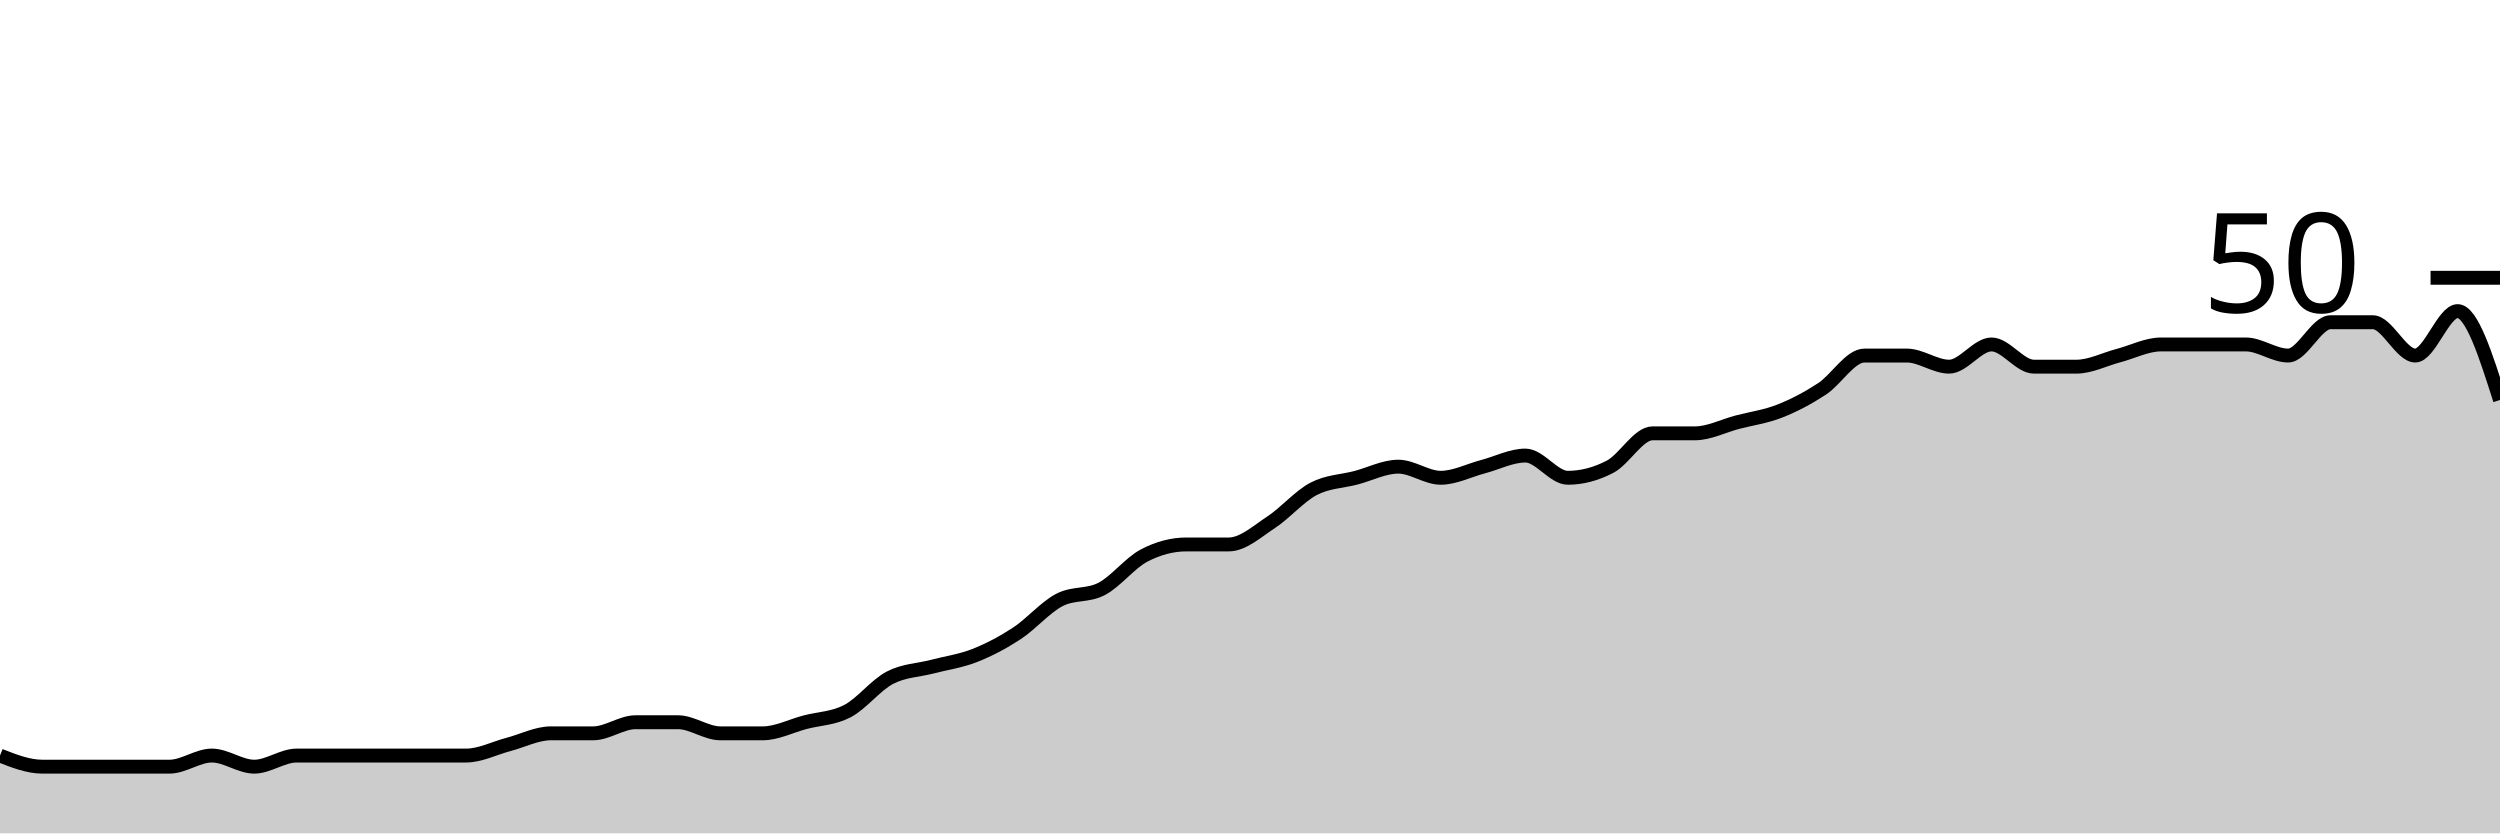
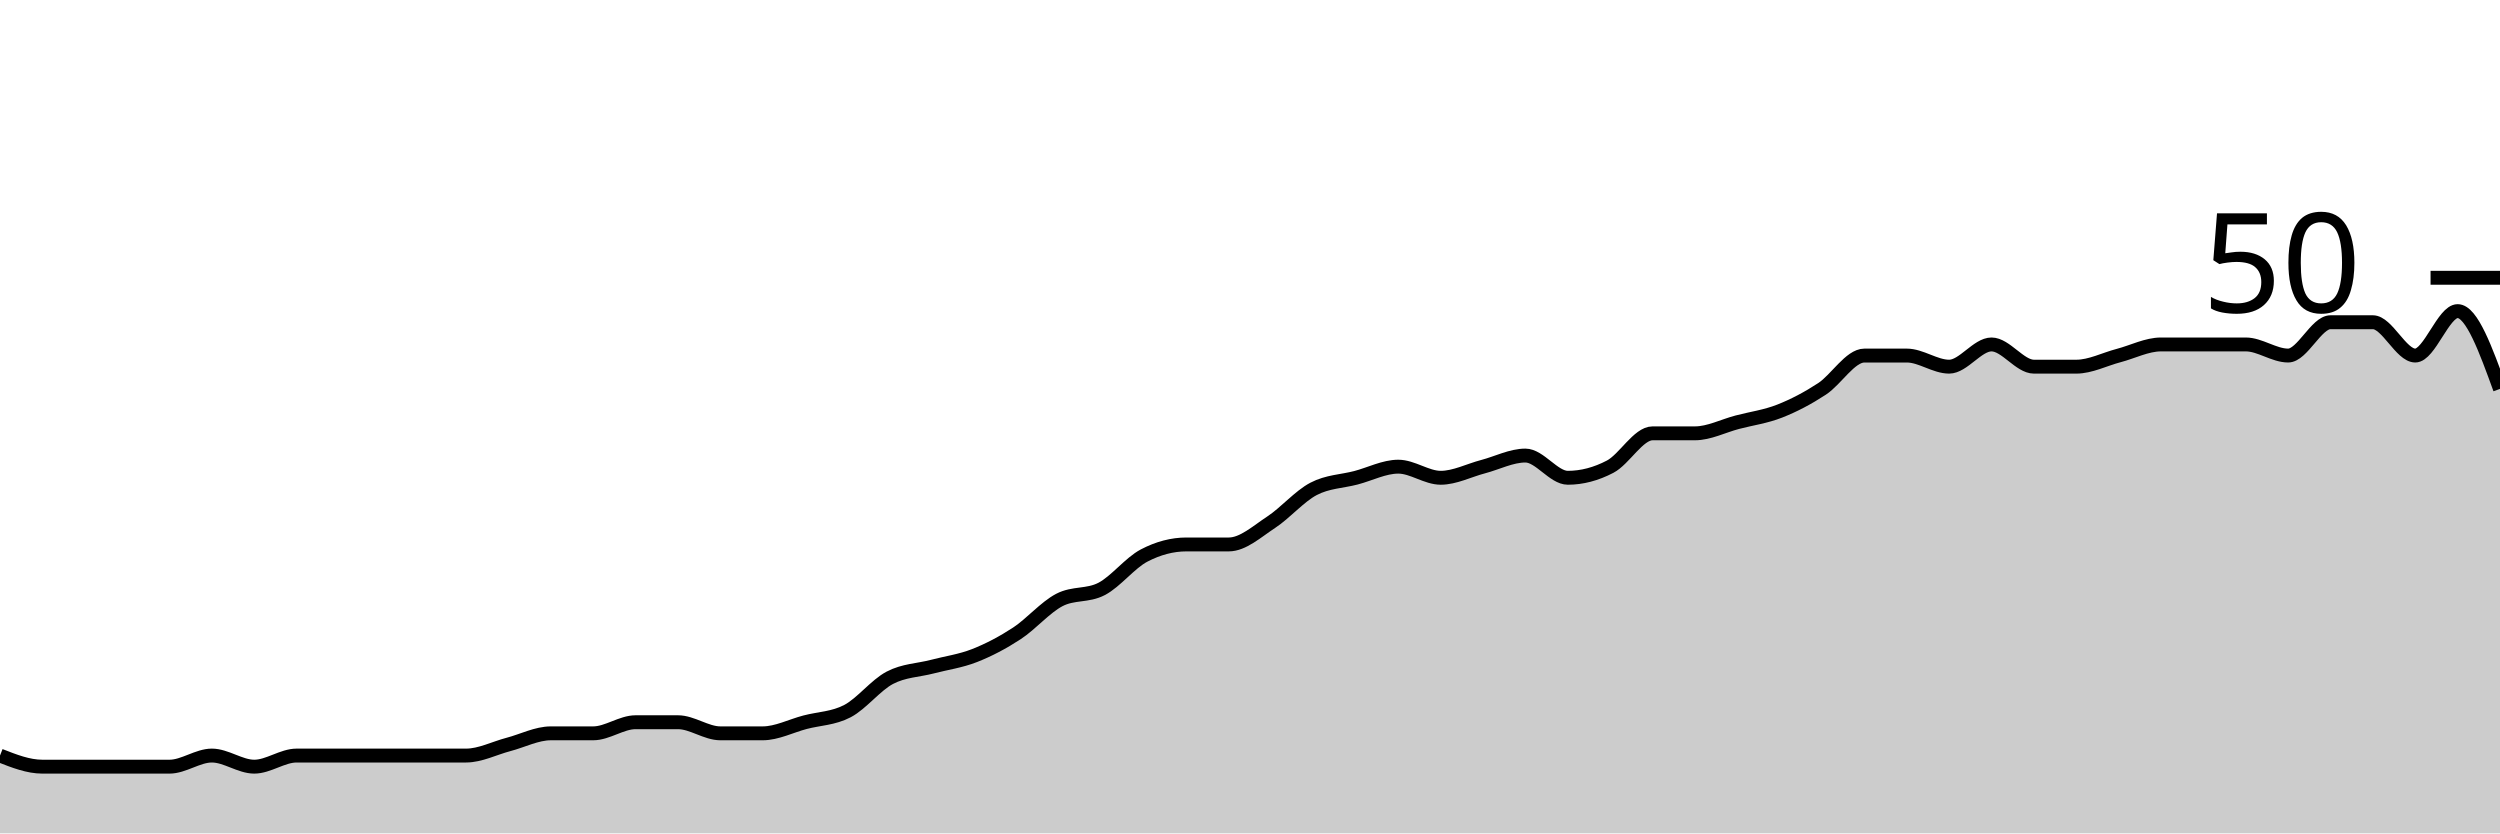
<svg xmlns="http://www.w3.org/2000/svg" viewBox="0 0 180 60">
  <g transform="translate(0,20)">
-     <path class="area" fill="rgba(0, 0, 0, 0.2)" d="M0,34.4C1.017,34.8,2.034,35.2,3.051,35.2C4.068,35.2,5.085,35.2,6.102,35.2C7.119,35.2,8.136,35.2,9.153,35.2C10.169,35.2,11.186,35.2,12.203,35.2C13.22,35.2,14.237,34.4,15.254,34.4C16.271,34.4,17.288,35.2,18.305,35.2C19.322,35.2,20.339,34.4,21.356,34.4C22.373,34.4,23.39,34.4,24.407,34.4C25.424,34.4,26.441,34.4,27.458,34.4C28.475,34.4,29.492,34.4,30.508,34.4C31.525,34.4,32.542,34.4,33.559,34.4C34.576,34.4,35.593,33.867,36.61,33.6C37.627,33.333,38.644,32.8,39.661,32.8C40.678,32.8,41.695,32.8,42.712,32.8C43.729,32.8,44.746,32,45.763,32C46.78,32,47.797,32,48.814,32C49.831,32,50.847,32.8,51.864,32.8C52.881,32.8,53.898,32.8,54.915,32.8C55.932,32.8,56.949,32.267,57.966,32C58.983,31.733,60,31.733,61.017,31.2C62.034,30.667,63.051,29.333,64.068,28.8C65.085,28.267,66.102,28.267,67.119,28C68.136,27.733,69.153,27.6,70.169,27.2C71.186,26.8,72.203,26.267,73.22,25.6C74.237,24.933,75.254,23.733,76.271,23.2C77.288,22.667,78.305,22.933,79.322,22.4C80.339,21.867,81.356,20.533,82.373,20C83.39,19.467,84.407,19.2,85.424,19.2C86.441,19.2,87.458,19.2,88.475,19.2C89.492,19.2,90.508,18.267,91.525,17.6C92.542,16.933,93.559,15.733,94.576,15.2C95.593,14.667,96.61,14.667,97.627,14.4C98.644,14.133,99.661,13.6,100.678,13.6C101.695,13.6,102.712,14.4,103.729,14.4C104.746,14.4,105.763,13.867,106.78,13.6C107.797,13.333,108.814,12.8,109.831,12.8C110.847,12.8,111.864,14.4,112.881,14.4C113.898,14.4,114.915,14.133,115.932,13.6C116.949,13.067,117.966,11.2,118.983,11.2C120,11.2,121.017,11.2,122.034,11.2C123.051,11.2,124.068,10.667,125.085,10.4C126.102,10.133,127.119,10,128.136,9.6C129.153,9.2,130.169,8.667,131.186,8C132.203,7.333,133.22,5.6,134.237,5.6C135.254,5.6,136.271,5.6,137.288,5.6C138.305,5.6,139.322,6.4,140.339,6.4C141.356,6.4,142.373,4.8,143.39,4.8C144.407,4.8,145.424,6.4,146.441,6.4C147.458,6.4,148.475,6.4,149.492,6.4C150.508,6.4,151.525,5.867,152.542,5.6C153.559,5.333,154.576,4.8,155.593,4.8C156.61,4.8,157.627,4.8,158.644,4.8C159.661,4.8,160.678,4.8,161.695,4.8C162.712,4.8,163.729,5.6,164.746,5.6C165.763,5.6,166.78,3.2,167.797,3.2C168.814,3.2,169.831,3.2,170.847,3.2C171.864,3.2,172.881,5.6,173.898,5.6C174.915,5.6,175.932,2.4,176.949,2.4C177.966,2.4,178.983,5.6,180,8.8L180,40C178.983,40,177.966,40,176.949,40C175.932,40,174.915,40,173.898,40C172.881,40,171.864,40,170.847,40C169.831,40,168.814,40,167.797,40C166.78,40,165.763,40,164.746,40C163.729,40,162.712,40,161.695,40C160.678,40,159.661,40,158.644,40C157.627,40,156.61,40,155.593,40C154.576,40,153.559,40,152.542,40C151.525,40,150.508,40,149.492,40C148.475,40,147.458,40,146.441,40C145.424,40,144.407,40,143.39,40C142.373,40,141.356,40,140.339,40C139.322,40,138.305,40,137.288,40C136.271,40,135.254,40,134.237,40C133.22,40,132.203,40,131.186,40C130.169,40,129.153,40,128.136,40C127.119,40,126.102,40,125.085,40C124.068,40,123.051,40,122.034,40C121.017,40,120,40,118.983,40C117.966,40,116.949,40,115.932,40C114.915,40,113.898,40,112.881,40C111.864,40,110.847,40,109.831,40C108.814,40,107.797,40,106.78,40C105.763,40,104.746,40,103.729,40C102.712,40,101.695,40,100.678,40C99.661,40,98.644,40,97.627,40C96.61,40,95.593,40,94.576,40C93.559,40,92.542,40,91.525,40C90.508,40,89.492,40,88.475,40C87.458,40,86.441,40,85.424,40C84.407,40,83.39,40,82.373,40C81.356,40,80.339,40,79.322,40C78.305,40,77.288,40,76.271,40C75.254,40,74.237,40,73.22,40C72.203,40,71.186,40,70.169,40C69.153,40,68.136,40,67.119,40C66.102,40,65.085,40,64.068,40C63.051,40,62.034,40,61.017,40C60,40,58.983,40,57.966,40C56.949,40,55.932,40,54.915,40C53.898,40,52.881,40,51.864,40C50.847,40,49.831,40,48.814,40C47.797,40,46.78,40,45.763,40C44.746,40,43.729,40,42.712,40C41.695,40,40.678,40,39.661,40C38.644,40,37.627,40,36.61,40C35.593,40,34.576,40,33.559,40C32.542,40,31.525,40,30.508,40C29.492,40,28.475,40,27.458,40C26.441,40,25.424,40,24.407,40C23.39,40,22.373,40,21.356,40C20.339,40,19.322,40,18.305,40C17.288,40,16.271,40,15.254,40C14.237,40,13.22,40,12.203,40C11.186,40,10.169,40,9.153,40C8.136,40,7.119,40,6.102,40C5.085,40,4.068,40,3.051,40C2.034,40,1.017,40,0,40Z" />
-     <path class="line" stroke="black" fill="none" d="M0,34.4C1.017,34.8,2.034,35.2,3.051,35.2C4.068,35.2,5.085,35.2,6.102,35.2C7.119,35.2,8.136,35.2,9.153,35.2C10.169,35.2,11.186,35.2,12.203,35.2C13.22,35.2,14.237,34.4,15.254,34.4C16.271,34.4,17.288,35.2,18.305,35.2C19.322,35.2,20.339,34.4,21.356,34.4C22.373,34.4,23.39,34.4,24.407,34.4C25.424,34.4,26.441,34.4,27.458,34.4C28.475,34.4,29.492,34.4,30.508,34.4C31.525,34.4,32.542,34.4,33.559,34.4C34.576,34.4,35.593,33.867,36.61,33.6C37.627,33.333,38.644,32.8,39.661,32.8C40.678,32.8,41.695,32.8,42.712,32.8C43.729,32.8,44.746,32,45.763,32C46.78,32,47.797,32,48.814,32C49.831,32,50.847,32.8,51.864,32.8C52.881,32.8,53.898,32.8,54.915,32.8C55.932,32.8,56.949,32.267,57.966,32C58.983,31.733,60,31.733,61.017,31.2C62.034,30.667,63.051,29.333,64.068,28.8C65.085,28.267,66.102,28.267,67.119,28C68.136,27.733,69.153,27.6,70.169,27.2C71.186,26.8,72.203,26.267,73.22,25.6C74.237,24.933,75.254,23.733,76.271,23.2C77.288,22.667,78.305,22.933,79.322,22.4C80.339,21.867,81.356,20.533,82.373,20C83.39,19.467,84.407,19.2,85.424,19.2C86.441,19.2,87.458,19.2,88.475,19.2C89.492,19.2,90.508,18.267,91.525,17.6C92.542,16.933,93.559,15.733,94.576,15.2C95.593,14.667,96.61,14.667,97.627,14.4C98.644,14.133,99.661,13.6,100.678,13.6C101.695,13.6,102.712,14.4,103.729,14.4C104.746,14.4,105.763,13.867,106.78,13.6C107.797,13.333,108.814,12.8,109.831,12.8C110.847,12.8,111.864,14.4,112.881,14.4C113.898,14.4,114.915,14.133,115.932,13.6C116.949,13.067,117.966,11.2,118.983,11.2C120,11.2,121.017,11.2,122.034,11.2C123.051,11.2,124.068,10.667,125.085,10.4C126.102,10.133,127.119,10,128.136,9.6C129.153,9.2,130.169,8.667,131.186,8C132.203,7.333,133.22,5.6,134.237,5.6C135.254,5.6,136.271,5.6,137.288,5.6C138.305,5.6,139.322,6.4,140.339,6.4C141.356,6.4,142.373,4.8,143.39,4.8C144.407,4.8,145.424,6.4,146.441,6.4C147.458,6.4,148.475,6.4,149.492,6.4C150.508,6.4,151.525,5.867,152.542,5.6C153.559,5.333,154.576,4.8,155.593,4.8C156.61,4.8,157.627,4.8,158.644,4.8C159.661,4.8,160.678,4.8,161.695,4.8C162.712,4.8,163.729,5.6,164.746,5.6C165.763,5.6,166.78,3.2,167.797,3.2C168.814,3.2,169.831,3.2,170.847,3.2C171.864,3.2,172.881,5.6,173.898,5.6C174.915,5.6,175.932,2.4,176.949,2.4C177.966,2.4,178.983,5.6,180,8.8" />
+     <path class="area" fill="rgba(0, 0, 0, 0.2)" d="M0,34.4C1.017,34.8,2.034,35.2,3.051,35.2C4.068,35.2,5.085,35.2,6.102,35.2C7.119,35.2,8.136,35.2,9.153,35.2C10.169,35.2,11.186,35.2,12.203,35.2C13.22,35.2,14.237,34.4,15.254,34.4C16.271,34.4,17.288,35.2,18.305,35.2C19.322,35.2,20.339,34.4,21.356,34.4C22.373,34.4,23.39,34.4,24.407,34.4C25.424,34.4,26.441,34.4,27.458,34.4C28.475,34.4,29.492,34.4,30.508,34.4C31.525,34.4,32.542,34.4,33.559,34.4C34.576,34.4,35.593,33.867,36.61,33.6C37.627,33.333,38.644,32.8,39.661,32.8C40.678,32.8,41.695,32.8,42.712,32.8C43.729,32.8,44.746,32,45.763,32C46.78,32,47.797,32,48.814,32C49.831,32,50.847,32.8,51.864,32.8C52.881,32.8,53.898,32.8,54.915,32.8C55.932,32.8,56.949,32.267,57.966,32C58.983,31.733,60,31.733,61.017,31.2C62.034,30.667,63.051,29.333,64.068,28.8C65.085,28.267,66.102,28.267,67.119,28C68.136,27.733,69.153,27.6,70.169,27.2C71.186,26.8,72.203,26.267,73.22,25.6C74.237,24.933,75.254,23.733,76.271,23.2C77.288,22.667,78.305,22.933,79.322,22.4C80.339,21.867,81.356,20.533,82.373,20C83.39,19.467,84.407,19.2,85.424,19.2C86.441,19.2,87.458,19.2,88.475,19.2C89.492,19.2,90.508,18.267,91.525,17.6C92.542,16.933,93.559,15.733,94.576,15.2C95.593,14.667,96.61,14.667,97.627,14.4C98.644,14.133,99.661,13.6,100.678,13.6C101.695,13.6,102.712,14.4,103.729,14.4C104.746,14.4,105.763,13.867,106.78,13.6C107.797,13.333,108.814,12.8,109.831,12.8C110.847,12.8,111.864,14.4,112.881,14.4C113.898,14.4,114.915,14.133,115.932,13.6C116.949,13.067,117.966,11.2,118.983,11.2C120,11.2,121.017,11.2,122.034,11.2C123.051,11.2,124.068,10.667,125.085,10.4C126.102,10.133,127.119,10,128.136,9.6C129.153,9.2,130.169,8.667,131.186,8C132.203,7.333,133.22,5.6,134.237,5.6C135.254,5.6,136.271,5.6,137.288,5.6C138.305,5.6,139.322,6.4,140.339,6.4C141.356,6.4,142.373,4.8,143.39,4.8C144.407,4.8,145.424,6.4,146.441,6.4C147.458,6.4,148.475,6.4,149.492,6.4C150.508,6.4,151.525,5.867,152.542,5.6C153.559,5.333,154.576,4.8,155.593,4.8C156.61,4.8,157.627,4.8,158.644,4.8C159.661,4.8,160.678,4.8,161.695,4.8C162.712,4.8,163.729,5.6,164.746,5.6C165.763,5.6,166.78,3.2,167.797,3.2C168.814,3.2,169.831,3.2,170.847,3.2C171.864,3.2,172.881,5.6,173.898,5.6C174.915,5.6,175.932,2.4,176.949,2.4C177.966,2.4,178.983,5.2,180,8L180,40C178.983,40,177.966,40,176.949,40C175.932,40,174.915,40,173.898,40C172.881,40,171.864,40,170.847,40C169.831,40,168.814,40,167.797,40C166.78,40,165.763,40,164.746,40C163.729,40,162.712,40,161.695,40C160.678,40,159.661,40,158.644,40C157.627,40,156.61,40,155.593,40C154.576,40,153.559,40,152.542,40C151.525,40,150.508,40,149.492,40C148.475,40,147.458,40,146.441,40C145.424,40,144.407,40,143.39,40C142.373,40,141.356,40,140.339,40C139.322,40,138.305,40,137.288,40C136.271,40,135.254,40,134.237,40C133.22,40,132.203,40,131.186,40C130.169,40,129.153,40,128.136,40C127.119,40,126.102,40,125.085,40C124.068,40,123.051,40,122.034,40C121.017,40,120,40,118.983,40C117.966,40,116.949,40,115.932,40C114.915,40,113.898,40,112.881,40C111.864,40,110.847,40,109.831,40C108.814,40,107.797,40,106.78,40C105.763,40,104.746,40,103.729,40C102.712,40,101.695,40,100.678,40C99.661,40,98.644,40,97.627,40C96.61,40,95.593,40,94.576,40C93.559,40,92.542,40,91.525,40C90.508,40,89.492,40,88.475,40C87.458,40,86.441,40,85.424,40C84.407,40,83.39,40,82.373,40C81.356,40,80.339,40,79.322,40C78.305,40,77.288,40,76.271,40C75.254,40,74.237,40,73.22,40C72.203,40,71.186,40,70.169,40C69.153,40,68.136,40,67.119,40C66.102,40,65.085,40,64.068,40C63.051,40,62.034,40,61.017,40C60,40,58.983,40,57.966,40C56.949,40,55.932,40,54.915,40C53.898,40,52.881,40,51.864,40C50.847,40,49.831,40,48.814,40C47.797,40,46.78,40,45.763,40C44.746,40,43.729,40,42.712,40C41.695,40,40.678,40,39.661,40C38.644,40,37.627,40,36.61,40C35.593,40,34.576,40,33.559,40C32.542,40,31.525,40,30.508,40C29.492,40,28.475,40,27.458,40C26.441,40,25.424,40,24.407,40C23.39,40,22.373,40,21.356,40C20.339,40,19.322,40,18.305,40C17.288,40,16.271,40,15.254,40C14.237,40,13.22,40,12.203,40C11.186,40,10.169,40,9.153,40C8.136,40,7.119,40,6.102,40C5.085,40,4.068,40,3.051,40C2.034,40,1.017,40,0,40Z" />
+     <path class="line" stroke="black" fill="none" d="M0,34.4C1.017,34.8,2.034,35.2,3.051,35.2C4.068,35.2,5.085,35.2,6.102,35.2C7.119,35.2,8.136,35.2,9.153,35.2C10.169,35.2,11.186,35.2,12.203,35.2C13.22,35.2,14.237,34.4,15.254,34.4C16.271,34.4,17.288,35.2,18.305,35.2C19.322,35.2,20.339,34.4,21.356,34.4C22.373,34.4,23.39,34.4,24.407,34.4C25.424,34.4,26.441,34.4,27.458,34.4C28.475,34.4,29.492,34.4,30.508,34.4C31.525,34.4,32.542,34.4,33.559,34.4C34.576,34.4,35.593,33.867,36.61,33.6C37.627,33.333,38.644,32.8,39.661,32.8C40.678,32.8,41.695,32.8,42.712,32.8C43.729,32.8,44.746,32,45.763,32C46.78,32,47.797,32,48.814,32C49.831,32,50.847,32.8,51.864,32.8C52.881,32.8,53.898,32.8,54.915,32.8C55.932,32.8,56.949,32.267,57.966,32C58.983,31.733,60,31.733,61.017,31.2C62.034,30.667,63.051,29.333,64.068,28.8C65.085,28.267,66.102,28.267,67.119,28C68.136,27.733,69.153,27.6,70.169,27.2C71.186,26.8,72.203,26.267,73.22,25.6C74.237,24.933,75.254,23.733,76.271,23.2C77.288,22.667,78.305,22.933,79.322,22.4C80.339,21.867,81.356,20.533,82.373,20C83.39,19.467,84.407,19.2,85.424,19.2C86.441,19.2,87.458,19.2,88.475,19.2C89.492,19.2,90.508,18.267,91.525,17.6C92.542,16.933,93.559,15.733,94.576,15.2C95.593,14.667,96.61,14.667,97.627,14.4C98.644,14.133,99.661,13.6,100.678,13.6C101.695,13.6,102.712,14.4,103.729,14.4C104.746,14.4,105.763,13.867,106.78,13.6C107.797,13.333,108.814,12.8,109.831,12.8C110.847,12.8,111.864,14.4,112.881,14.4C113.898,14.4,114.915,14.133,115.932,13.6C116.949,13.067,117.966,11.2,118.983,11.2C120,11.2,121.017,11.2,122.034,11.2C123.051,11.2,124.068,10.667,125.085,10.4C126.102,10.133,127.119,10,128.136,9.6C129.153,9.2,130.169,8.667,131.186,8C132.203,7.333,133.22,5.6,134.237,5.6C135.254,5.6,136.271,5.6,137.288,5.6C138.305,5.6,139.322,6.4,140.339,6.4C141.356,6.4,142.373,4.8,143.39,4.8C144.407,4.8,145.424,6.4,146.441,6.4C147.458,6.4,148.475,6.4,149.492,6.4C150.508,6.4,151.525,5.867,152.542,5.6C153.559,5.333,154.576,4.8,155.593,4.8C156.61,4.8,157.627,4.8,158.644,4.8C159.661,4.8,160.678,4.8,161.695,4.8C162.712,4.8,163.729,5.6,164.746,5.6C165.763,5.6,166.78,3.2,167.797,3.2C168.814,3.2,169.831,3.2,170.847,3.2C171.864,3.2,172.881,5.6,173.898,5.6C174.915,5.6,175.932,2.4,176.949,2.4C177.966,2.4,178.983,5.2,180,8" />
    <path class="axis-ceiling" stroke-width="1" stroke="black" fill="none" d="M175,0L180,0" />
    <text class="axis-ceiling-label" font-family="sans-serif" text-anchor="end" font-size="10px" x="170" y="2.5">50</text>
  </g>
</svg>
